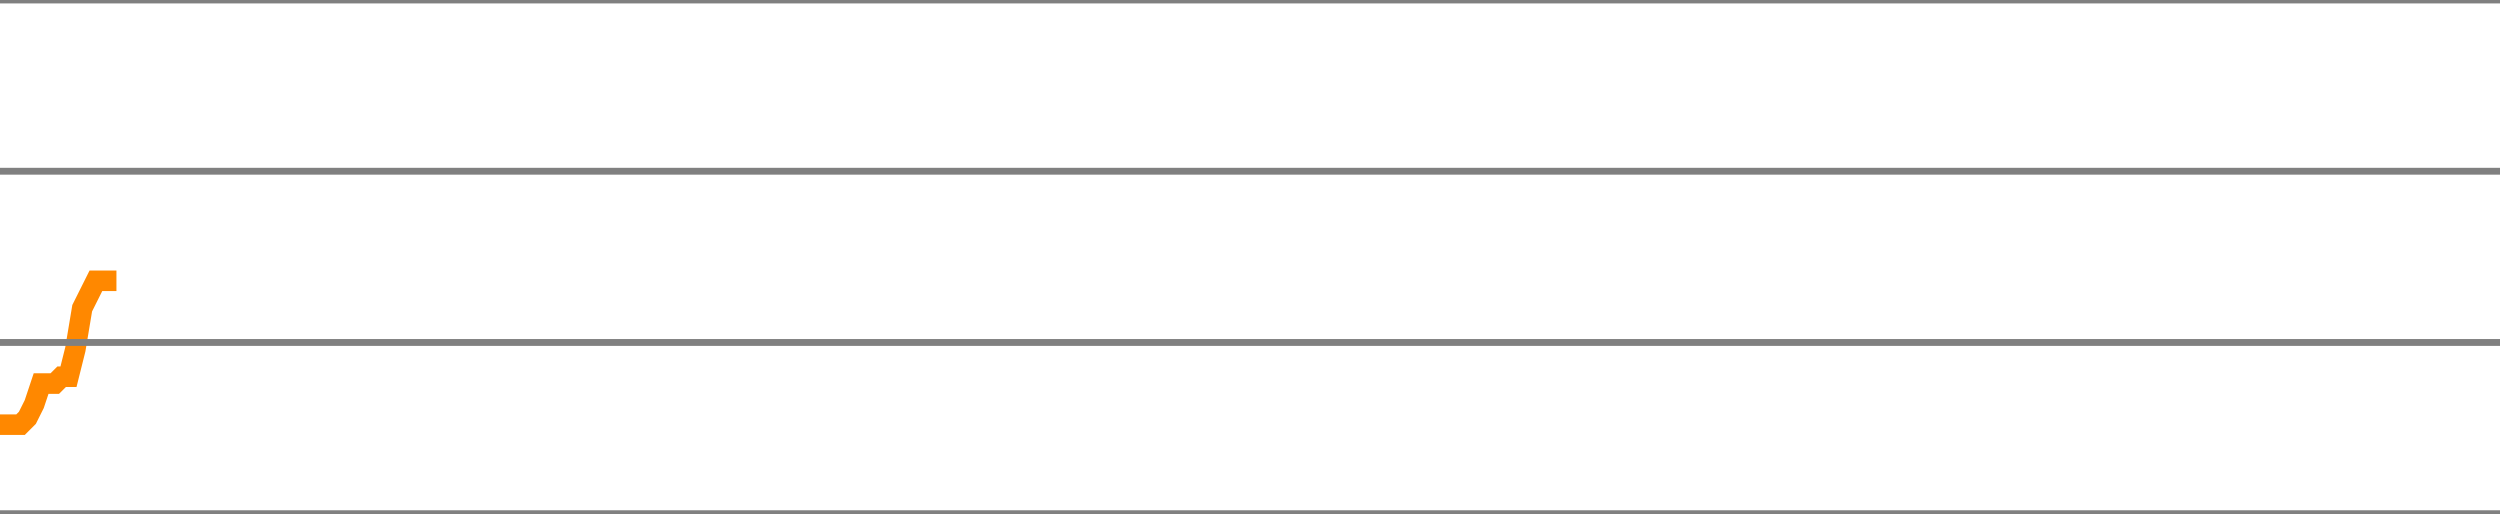
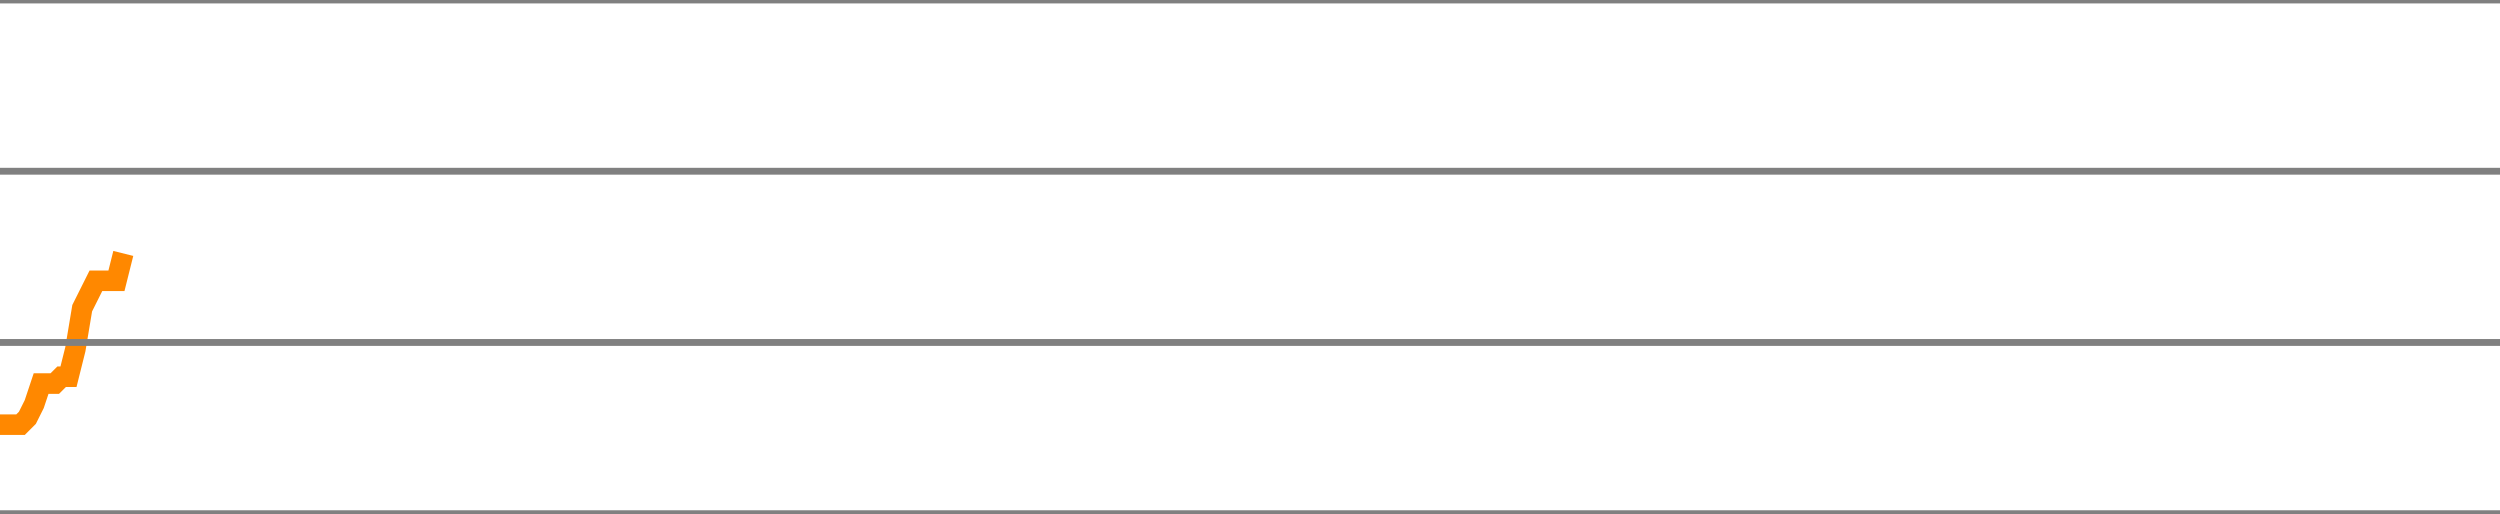
<svg xmlns="http://www.w3.org/2000/svg" version="1.1" style="background-color: #e6e6e6; width: 365px;" viewBox="0 -2275 365 75" preserveAspectRatio="none">
-   <polyline fill="none" stroke="#ff8800" stroke-width="3" points="0,-2213 1,-2213 2,-2213 3,-2213 4,-2214 5,-2216 6,-2219 7,-2219 8,-2219 9,-2220 10,-2220 11,-2224 12,-2230 13,-2232 14,-2234 15,-2234 16,-2234 17,-2234" />
+   <polyline fill="none" stroke="#ff8800" stroke-width="3" points="0,-2213 1,-2213 2,-2213 3,-2213 4,-2214 5,-2216 6,-2219 7,-2219 8,-2219 9,-2220 10,-2220 11,-2224 12,-2230 13,-2232 14,-2234 15,-2234 16,-2234 17,-2234 18,-2238" />
  <line x1="0" y1="0" x2="365" y2="0" style="stroke:grey;stroke-width:1" />
  <line x1="0" y1="-25" x2="365" y2="-25" style="stroke:grey;stroke-width:1" />
  <line x1="0" y1="-50" x2="365" y2="-50" style="stroke:grey;stroke-width:1" />
  <line x1="0" y1="-75" x2="365" y2="-75" style="stroke:grey;stroke-width:1" />
  <line x1="0" y1="-100" x2="365" y2="-100" style="stroke:grey;stroke-width:1" />
  <line x1="0" y1="-125" x2="365" y2="-125" style="stroke:grey;stroke-width:1" />
  <line x1="0" y1="-150" x2="365" y2="-150" style="stroke:grey;stroke-width:1" />
  <line x1="0" y1="-175" x2="365" y2="-175" style="stroke:grey;stroke-width:1" />
  <line x1="0" y1="-200" x2="365" y2="-200" style="stroke:grey;stroke-width:1" />
  <line x1="0" y1="-225" x2="365" y2="-225" style="stroke:grey;stroke-width:1" />
  <line x1="0" y1="-250" x2="365" y2="-250" style="stroke:grey;stroke-width:1" />
  <line x1="0" y1="-275" x2="365" y2="-275" style="stroke:grey;stroke-width:1" />
  <line x1="0" y1="-300" x2="365" y2="-300" style="stroke:grey;stroke-width:1" />
  <line x1="0" y1="-325" x2="365" y2="-325" style="stroke:grey;stroke-width:1" />
  <line x1="0" y1="-350" x2="365" y2="-350" style="stroke:grey;stroke-width:1" />
  <line x1="0" y1="-375" x2="365" y2="-375" style="stroke:grey;stroke-width:1" />
  <line x1="0" y1="-400" x2="365" y2="-400" style="stroke:grey;stroke-width:1" />
  <line x1="0" y1="-425" x2="365" y2="-425" style="stroke:grey;stroke-width:1" />
  <line x1="0" y1="-450" x2="365" y2="-450" style="stroke:grey;stroke-width:1" />
  <line x1="0" y1="-475" x2="365" y2="-475" style="stroke:grey;stroke-width:1" />
  <line x1="0" y1="-500" x2="365" y2="-500" style="stroke:grey;stroke-width:1" />
  <line x1="0" y1="-525" x2="365" y2="-525" style="stroke:grey;stroke-width:1" />
  <line x1="0" y1="-550" x2="365" y2="-550" style="stroke:grey;stroke-width:1" />
  <line x1="0" y1="-575" x2="365" y2="-575" style="stroke:grey;stroke-width:1" />
  <line x1="0" y1="-600" x2="365" y2="-600" style="stroke:grey;stroke-width:1" />
  <line x1="0" y1="-625" x2="365" y2="-625" style="stroke:grey;stroke-width:1" />
  <line x1="0" y1="-650" x2="365" y2="-650" style="stroke:grey;stroke-width:1" />
  <line x1="0" y1="-675" x2="365" y2="-675" style="stroke:grey;stroke-width:1" />
  <line x1="0" y1="-700" x2="365" y2="-700" style="stroke:grey;stroke-width:1" />
  <line x1="0" y1="-725" x2="365" y2="-725" style="stroke:grey;stroke-width:1" />
  <line x1="0" y1="-750" x2="365" y2="-750" style="stroke:grey;stroke-width:1" />
  <line x1="0" y1="-775" x2="365" y2="-775" style="stroke:grey;stroke-width:1" />
  <line x1="0" y1="-800" x2="365" y2="-800" style="stroke:grey;stroke-width:1" />
  <line x1="0" y1="-825" x2="365" y2="-825" style="stroke:grey;stroke-width:1" />
  <line x1="0" y1="-850" x2="365" y2="-850" style="stroke:grey;stroke-width:1" />
  <line x1="0" y1="-875" x2="365" y2="-875" style="stroke:grey;stroke-width:1" />
  <line x1="0" y1="-900" x2="365" y2="-900" style="stroke:grey;stroke-width:1" />
  <line x1="0" y1="-925" x2="365" y2="-925" style="stroke:grey;stroke-width:1" />
  <line x1="0" y1="-950" x2="365" y2="-950" style="stroke:grey;stroke-width:1" />
  <line x1="0" y1="-975" x2="365" y2="-975" style="stroke:grey;stroke-width:1" />
  <line x1="0" y1="-1000" x2="365" y2="-1000" style="stroke:grey;stroke-width:1" />
  <line x1="0" y1="-1025" x2="365" y2="-1025" style="stroke:grey;stroke-width:1" />
  <line x1="0" y1="-1050" x2="365" y2="-1050" style="stroke:grey;stroke-width:1" />
  <line x1="0" y1="-1075" x2="365" y2="-1075" style="stroke:grey;stroke-width:1" />
  <line x1="0" y1="-1100" x2="365" y2="-1100" style="stroke:grey;stroke-width:1" />
  <line x1="0" y1="-1125" x2="365" y2="-1125" style="stroke:grey;stroke-width:1" />
  <line x1="0" y1="-1150" x2="365" y2="-1150" style="stroke:grey;stroke-width:1" />
  <line x1="0" y1="-1175" x2="365" y2="-1175" style="stroke:grey;stroke-width:1" />
  <line x1="0" y1="-1200" x2="365" y2="-1200" style="stroke:grey;stroke-width:1" />
  <line x1="0" y1="-1225" x2="365" y2="-1225" style="stroke:grey;stroke-width:1" />
  <line x1="0" y1="-1250" x2="365" y2="-1250" style="stroke:grey;stroke-width:1" />
  <line x1="0" y1="-1275" x2="365" y2="-1275" style="stroke:grey;stroke-width:1" />
  <line x1="0" y1="-1300" x2="365" y2="-1300" style="stroke:grey;stroke-width:1" />
  <line x1="0" y1="-1325" x2="365" y2="-1325" style="stroke:grey;stroke-width:1" />
  <line x1="0" y1="-1350" x2="365" y2="-1350" style="stroke:grey;stroke-width:1" />
  <line x1="0" y1="-1375" x2="365" y2="-1375" style="stroke:grey;stroke-width:1" />
  <line x1="0" y1="-1400" x2="365" y2="-1400" style="stroke:grey;stroke-width:1" />
  <line x1="0" y1="-1425" x2="365" y2="-1425" style="stroke:grey;stroke-width:1" />
  <line x1="0" y1="-1450" x2="365" y2="-1450" style="stroke:grey;stroke-width:1" />
  <line x1="0" y1="-1475" x2="365" y2="-1475" style="stroke:grey;stroke-width:1" />
  <line x1="0" y1="-1500" x2="365" y2="-1500" style="stroke:grey;stroke-width:1" />
  <line x1="0" y1="-1525" x2="365" y2="-1525" style="stroke:grey;stroke-width:1" />
  <line x1="0" y1="-1550" x2="365" y2="-1550" style="stroke:grey;stroke-width:1" />
  <line x1="0" y1="-1575" x2="365" y2="-1575" style="stroke:grey;stroke-width:1" />
  <line x1="0" y1="-1600" x2="365" y2="-1600" style="stroke:grey;stroke-width:1" />
  <line x1="0" y1="-1625" x2="365" y2="-1625" style="stroke:grey;stroke-width:1" />
  <line x1="0" y1="-1650" x2="365" y2="-1650" style="stroke:grey;stroke-width:1" />
  <line x1="0" y1="-1675" x2="365" y2="-1675" style="stroke:grey;stroke-width:1" />
  <line x1="0" y1="-1700" x2="365" y2="-1700" style="stroke:grey;stroke-width:1" />
  <line x1="0" y1="-1725" x2="365" y2="-1725" style="stroke:grey;stroke-width:1" />
  <line x1="0" y1="-1750" x2="365" y2="-1750" style="stroke:grey;stroke-width:1" />
  <line x1="0" y1="-1775" x2="365" y2="-1775" style="stroke:grey;stroke-width:1" />
  <line x1="0" y1="-1800" x2="365" y2="-1800" style="stroke:grey;stroke-width:1" />
  <line x1="0" y1="-1825" x2="365" y2="-1825" style="stroke:grey;stroke-width:1" />
  <line x1="0" y1="-1850" x2="365" y2="-1850" style="stroke:grey;stroke-width:1" />
  <line x1="0" y1="-1875" x2="365" y2="-1875" style="stroke:grey;stroke-width:1" />
  <line x1="0" y1="-1900" x2="365" y2="-1900" style="stroke:grey;stroke-width:1" />
  <line x1="0" y1="-1925" x2="365" y2="-1925" style="stroke:grey;stroke-width:1" />
  <line x1="0" y1="-1950" x2="365" y2="-1950" style="stroke:grey;stroke-width:1" />
  <line x1="0" y1="-1975" x2="365" y2="-1975" style="stroke:grey;stroke-width:1" />
  <line x1="0" y1="-2000" x2="365" y2="-2000" style="stroke:grey;stroke-width:1" />
  <line x1="0" y1="-2025" x2="365" y2="-2025" style="stroke:grey;stroke-width:1" />
  <line x1="0" y1="-2050" x2="365" y2="-2050" style="stroke:grey;stroke-width:1" />
  <line x1="0" y1="-2075" x2="365" y2="-2075" style="stroke:grey;stroke-width:1" />
  <line x1="0" y1="-2100" x2="365" y2="-2100" style="stroke:grey;stroke-width:1" />
  <line x1="0" y1="-2125" x2="365" y2="-2125" style="stroke:grey;stroke-width:1" />
  <line x1="0" y1="-2150" x2="365" y2="-2150" style="stroke:grey;stroke-width:1" />
  <line x1="0" y1="-2175" x2="365" y2="-2175" style="stroke:grey;stroke-width:1" />
  <line x1="0" y1="-2200" x2="365" y2="-2200" style="stroke:grey;stroke-width:1" />
  <line x1="0" y1="-2225" x2="365" y2="-2225" style="stroke:grey;stroke-width:1" />
  <line x1="0" y1="-2250" x2="365" y2="-2250" style="stroke:grey;stroke-width:1" />
  <line x1="0" y1="-2275" x2="365" y2="-2275" style="stroke:grey;stroke-width:1" />
</svg>
